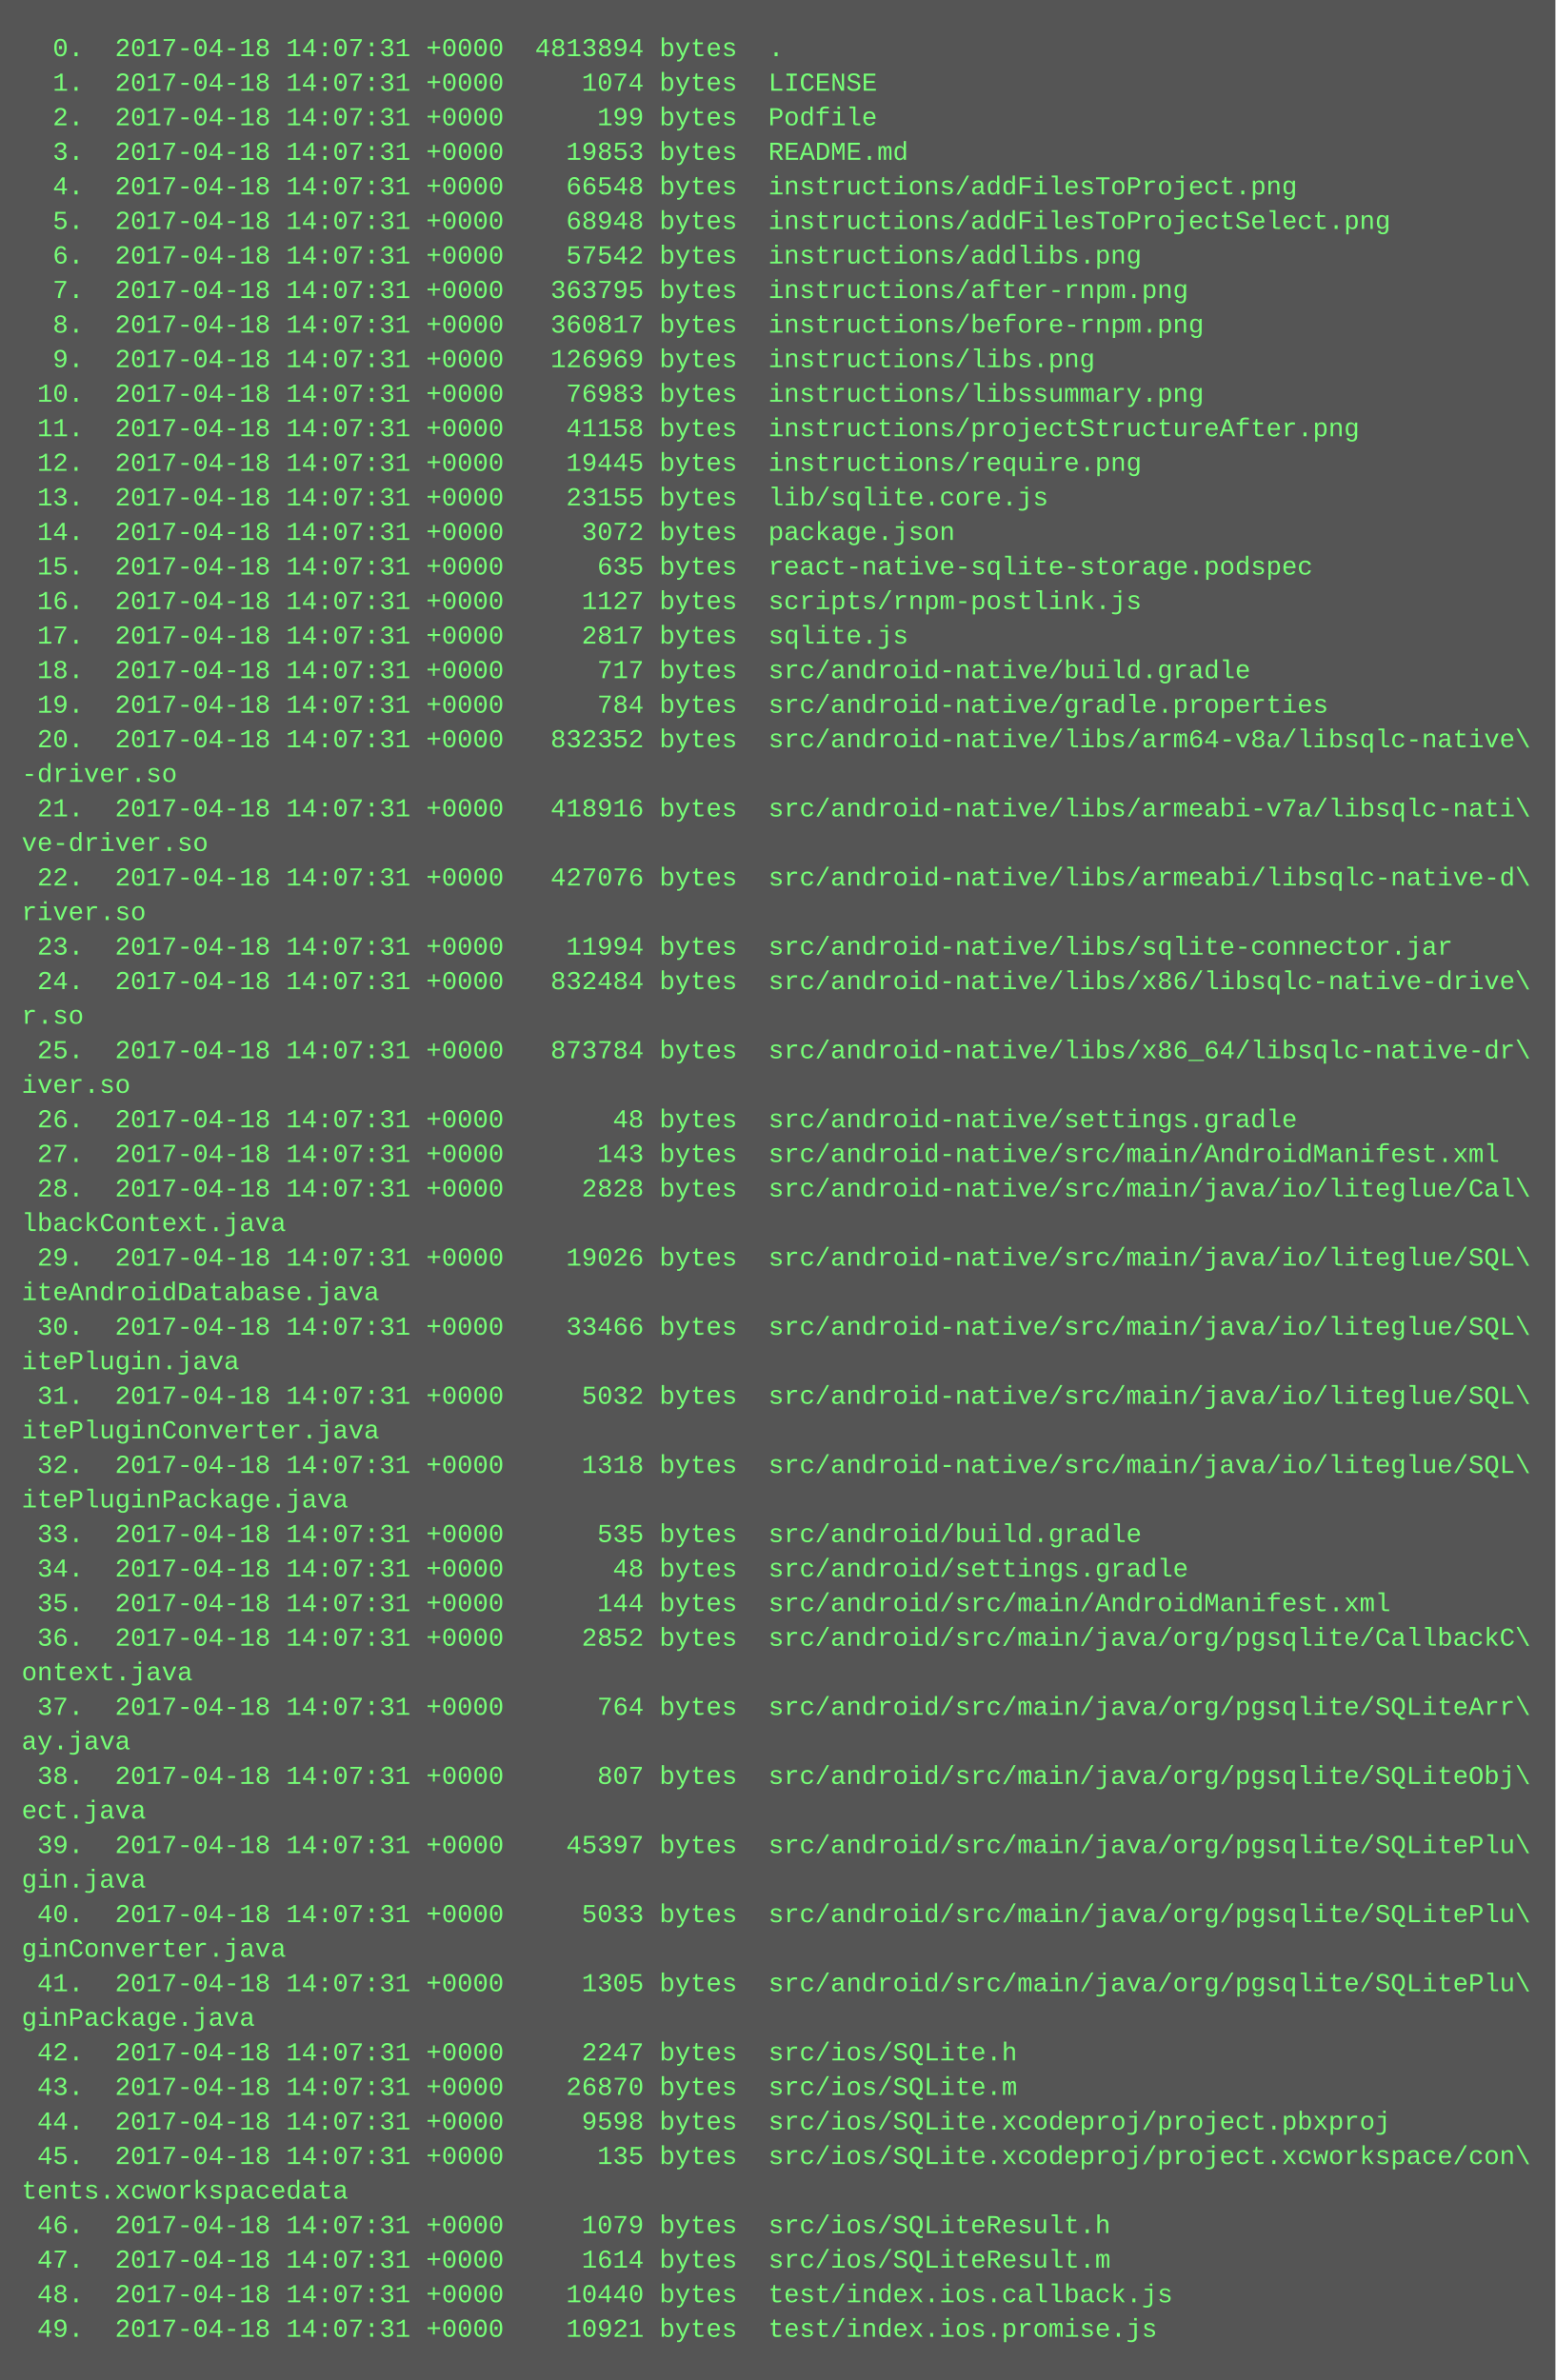
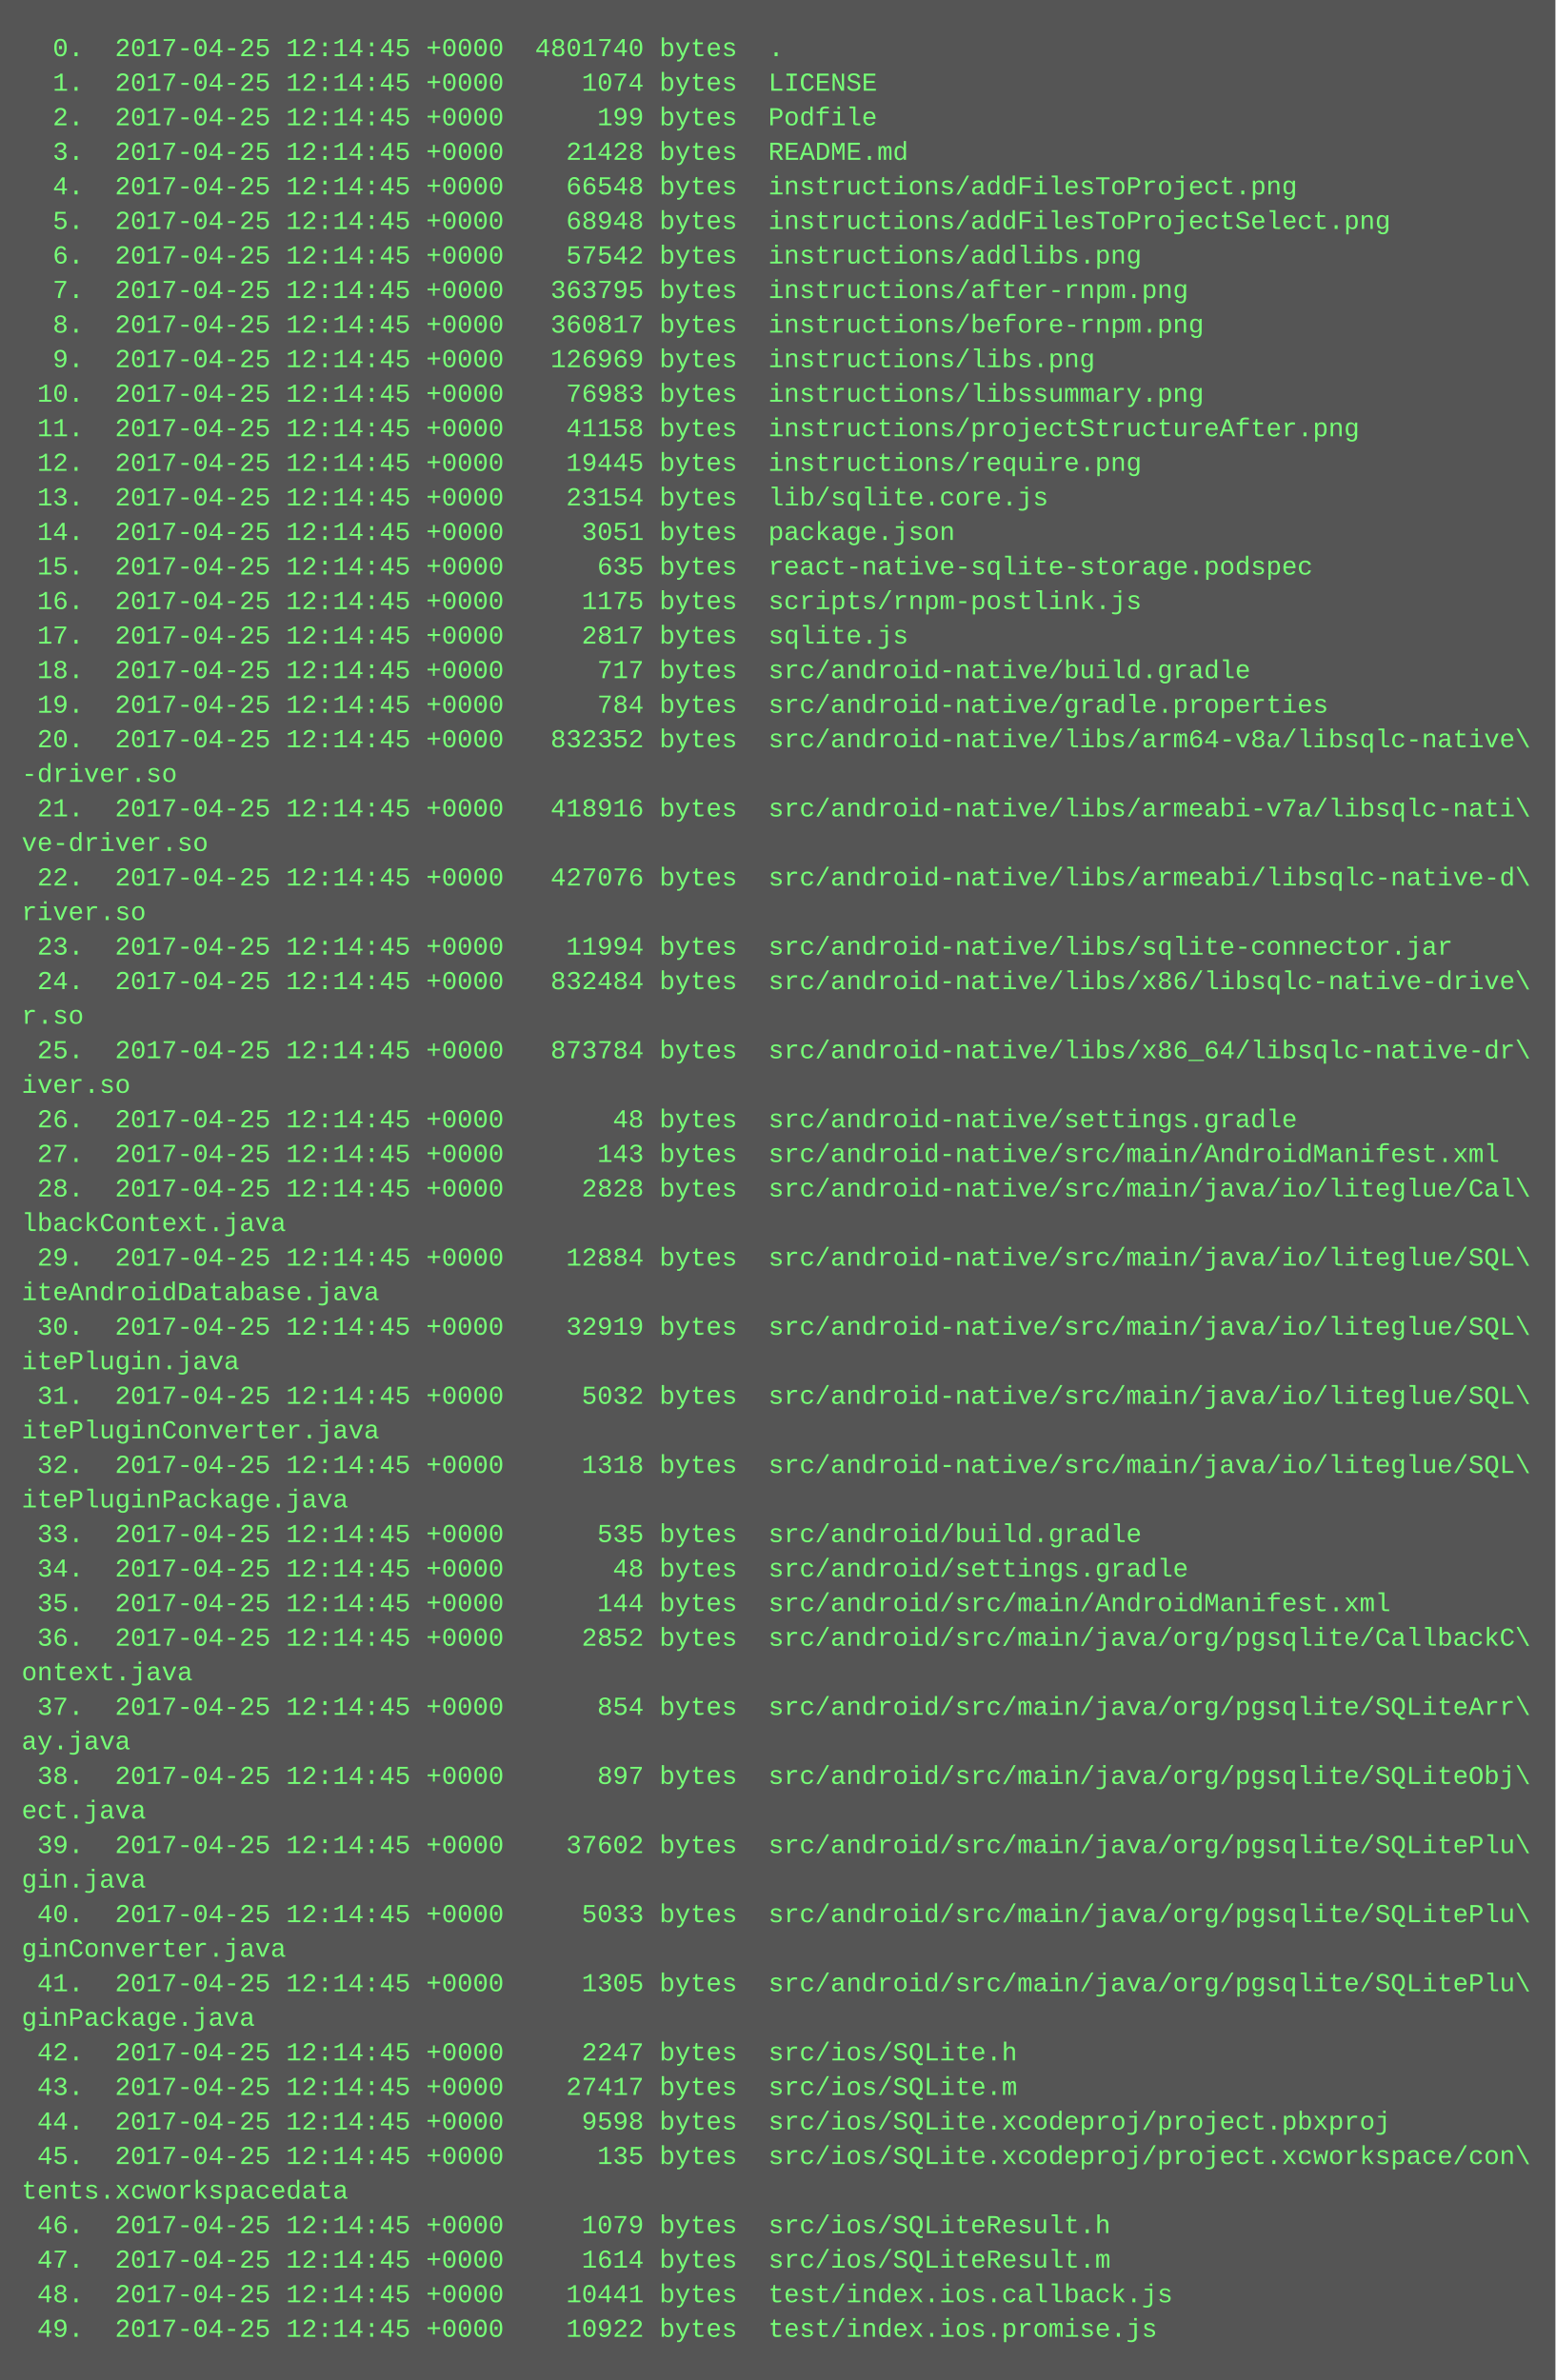
<svg xmlns="http://www.w3.org/2000/svg" height="1102" width="720">
  <rect height="1102" fill="#555" width="720" />
  <text fill="#7f7" font-family="Courier New" font-size="12" xml:space="preserve">
-     <tspan x="10" y="26">  0.  2017-04-18 14:07:31 +0000  4813894 bytes  .</tspan>
-     <tspan x="10" y="42">  1.  2017-04-18 14:07:31 +0000     1074 bytes  LICENSE</tspan>
-     <tspan x="10" y="58">  2.  2017-04-18 14:07:31 +0000      199 bytes  Podfile</tspan>
-     <tspan x="10" y="74">  3.  2017-04-18 14:07:31 +0000    19853 bytes  README.md</tspan>
-     <tspan x="10" y="90">  4.  2017-04-18 14:07:31 +0000    66548 bytes  instructions/addFilesToProject.png</tspan>
-     <tspan x="10" y="106">  5.  2017-04-18 14:07:31 +0000    68948 bytes  instructions/addFilesToProjectSelect.png</tspan>
-     <tspan x="10" y="122">  6.  2017-04-18 14:07:31 +0000    57542 bytes  instructions/addlibs.png</tspan>
-     <tspan x="10" y="138">  7.  2017-04-18 14:07:31 +0000   363795 bytes  instructions/after-rnpm.png</tspan>
-     <tspan x="10" y="154">  8.  2017-04-18 14:07:31 +0000   360817 bytes  instructions/before-rnpm.png</tspan>
-     <tspan x="10" y="170">  9.  2017-04-18 14:07:31 +0000   126969 bytes  instructions/libs.png</tspan>
-     <tspan x="10" y="186"> 10.  2017-04-18 14:07:31 +0000    76983 bytes  instructions/libssummary.png</tspan>
-     <tspan x="10" y="202"> 11.  2017-04-18 14:07:31 +0000    41158 bytes  instructions/projectStructureAfter.png</tspan>
-     <tspan x="10" y="218"> 12.  2017-04-18 14:07:31 +0000    19445 bytes  instructions/require.png</tspan>
-     <tspan x="10" y="234"> 13.  2017-04-18 14:07:31 +0000    23155 bytes  lib/sqlite.core.js</tspan>
-     <tspan x="10" y="250"> 14.  2017-04-18 14:07:31 +0000     3072 bytes  package.json</tspan>
-     <tspan x="10" y="266"> 15.  2017-04-18 14:07:31 +0000      635 bytes  react-native-sqlite-storage.podspec</tspan>
-     <tspan x="10" y="282"> 16.  2017-04-18 14:07:31 +0000     1127 bytes  scripts/rnpm-postlink.js</tspan>
-     <tspan x="10" y="298"> 17.  2017-04-18 14:07:31 +0000     2817 bytes  sqlite.js</tspan>
-     <tspan x="10" y="314"> 18.  2017-04-18 14:07:31 +0000      717 bytes  src/android-native/build.gradle</tspan>
-     <tspan x="10" y="330"> 19.  2017-04-18 14:07:31 +0000      784 bytes  src/android-native/gradle.properties</tspan>
-     <tspan x="10" y="346"> 20.  2017-04-18 14:07:31 +0000   832352 bytes  src/android-native/libs/arm64-v8a/libsqlc-native\</tspan>
+     <tspan x="10" y="26">  0.  2017-04-25 12:14:45 +0000  4801740 bytes  .</tspan>
+     <tspan x="10" y="42">  1.  2017-04-25 12:14:45 +0000     1074 bytes  LICENSE</tspan>
+     <tspan x="10" y="58">  2.  2017-04-25 12:14:45 +0000      199 bytes  Podfile</tspan>
+     <tspan x="10" y="74">  3.  2017-04-25 12:14:45 +0000    21428 bytes  README.md</tspan>
+     <tspan x="10" y="90">  4.  2017-04-25 12:14:45 +0000    66548 bytes  instructions/addFilesToProject.png</tspan>
+     <tspan x="10" y="106">  5.  2017-04-25 12:14:45 +0000    68948 bytes  instructions/addFilesToProjectSelect.png</tspan>
+     <tspan x="10" y="122">  6.  2017-04-25 12:14:45 +0000    57542 bytes  instructions/addlibs.png</tspan>
+     <tspan x="10" y="138">  7.  2017-04-25 12:14:45 +0000   363795 bytes  instructions/after-rnpm.png</tspan>
+     <tspan x="10" y="154">  8.  2017-04-25 12:14:45 +0000   360817 bytes  instructions/before-rnpm.png</tspan>
+     <tspan x="10" y="170">  9.  2017-04-25 12:14:45 +0000   126969 bytes  instructions/libs.png</tspan>
+     <tspan x="10" y="186"> 10.  2017-04-25 12:14:45 +0000    76983 bytes  instructions/libssummary.png</tspan>
+     <tspan x="10" y="202"> 11.  2017-04-25 12:14:45 +0000    41158 bytes  instructions/projectStructureAfter.png</tspan>
+     <tspan x="10" y="218"> 12.  2017-04-25 12:14:45 +0000    19445 bytes  instructions/require.png</tspan>
+     <tspan x="10" y="234"> 13.  2017-04-25 12:14:45 +0000    23154 bytes  lib/sqlite.core.js</tspan>
+     <tspan x="10" y="250"> 14.  2017-04-25 12:14:45 +0000     3051 bytes  package.json</tspan>
+     <tspan x="10" y="266"> 15.  2017-04-25 12:14:45 +0000      635 bytes  react-native-sqlite-storage.podspec</tspan>
+     <tspan x="10" y="282"> 16.  2017-04-25 12:14:45 +0000     1175 bytes  scripts/rnpm-postlink.js</tspan>
+     <tspan x="10" y="298"> 17.  2017-04-25 12:14:45 +0000     2817 bytes  sqlite.js</tspan>
+     <tspan x="10" y="314"> 18.  2017-04-25 12:14:45 +0000      717 bytes  src/android-native/build.gradle</tspan>
+     <tspan x="10" y="330"> 19.  2017-04-25 12:14:45 +0000      784 bytes  src/android-native/gradle.properties</tspan>
+     <tspan x="10" y="346"> 20.  2017-04-25 12:14:45 +0000   832352 bytes  src/android-native/libs/arm64-v8a/libsqlc-native\</tspan>
    <tspan x="10" y="362">-driver.so</tspan>
-     <tspan x="10" y="378"> 21.  2017-04-18 14:07:31 +0000   418916 bytes  src/android-native/libs/armeabi-v7a/libsqlc-nati\</tspan>
+     <tspan x="10" y="378"> 21.  2017-04-25 12:14:45 +0000   418916 bytes  src/android-native/libs/armeabi-v7a/libsqlc-nati\</tspan>
    <tspan x="10" y="394">ve-driver.so</tspan>
-     <tspan x="10" y="410"> 22.  2017-04-18 14:07:31 +0000   427076 bytes  src/android-native/libs/armeabi/libsqlc-native-d\</tspan>
+     <tspan x="10" y="410"> 22.  2017-04-25 12:14:45 +0000   427076 bytes  src/android-native/libs/armeabi/libsqlc-native-d\</tspan>
    <tspan x="10" y="426">river.so</tspan>
-     <tspan x="10" y="442"> 23.  2017-04-18 14:07:31 +0000    11994 bytes  src/android-native/libs/sqlite-connector.jar</tspan>
-     <tspan x="10" y="458"> 24.  2017-04-18 14:07:31 +0000   832484 bytes  src/android-native/libs/x86/libsqlc-native-drive\</tspan>
+     <tspan x="10" y="442"> 23.  2017-04-25 12:14:45 +0000    11994 bytes  src/android-native/libs/sqlite-connector.jar</tspan>
+     <tspan x="10" y="458"> 24.  2017-04-25 12:14:45 +0000   832484 bytes  src/android-native/libs/x86/libsqlc-native-drive\</tspan>
    <tspan x="10" y="474">r.so</tspan>
-     <tspan x="10" y="490"> 25.  2017-04-18 14:07:31 +0000   873784 bytes  src/android-native/libs/x86_64/libsqlc-native-dr\</tspan>
+     <tspan x="10" y="490"> 25.  2017-04-25 12:14:45 +0000   873784 bytes  src/android-native/libs/x86_64/libsqlc-native-dr\</tspan>
    <tspan x="10" y="506">iver.so</tspan>
-     <tspan x="10" y="522"> 26.  2017-04-18 14:07:31 +0000       48 bytes  src/android-native/settings.gradle</tspan>
-     <tspan x="10" y="538"> 27.  2017-04-18 14:07:31 +0000      143 bytes  src/android-native/src/main/AndroidManifest.xml</tspan>
-     <tspan x="10" y="554"> 28.  2017-04-18 14:07:31 +0000     2828 bytes  src/android-native/src/main/java/io/liteglue/Cal\</tspan>
+     <tspan x="10" y="522"> 26.  2017-04-25 12:14:45 +0000       48 bytes  src/android-native/settings.gradle</tspan>
+     <tspan x="10" y="538"> 27.  2017-04-25 12:14:45 +0000      143 bytes  src/android-native/src/main/AndroidManifest.xml</tspan>
+     <tspan x="10" y="554"> 28.  2017-04-25 12:14:45 +0000     2828 bytes  src/android-native/src/main/java/io/liteglue/Cal\</tspan>
    <tspan x="10" y="570">lbackContext.java</tspan>
-     <tspan x="10" y="586"> 29.  2017-04-18 14:07:31 +0000    19026 bytes  src/android-native/src/main/java/io/liteglue/SQL\</tspan>
+     <tspan x="10" y="586"> 29.  2017-04-25 12:14:45 +0000    12884 bytes  src/android-native/src/main/java/io/liteglue/SQL\</tspan>
    <tspan x="10" y="602">iteAndroidDatabase.java</tspan>
-     <tspan x="10" y="618"> 30.  2017-04-18 14:07:31 +0000    33466 bytes  src/android-native/src/main/java/io/liteglue/SQL\</tspan>
+     <tspan x="10" y="618"> 30.  2017-04-25 12:14:45 +0000    32919 bytes  src/android-native/src/main/java/io/liteglue/SQL\</tspan>
    <tspan x="10" y="634">itePlugin.java</tspan>
-     <tspan x="10" y="650"> 31.  2017-04-18 14:07:31 +0000     5032 bytes  src/android-native/src/main/java/io/liteglue/SQL\</tspan>
+     <tspan x="10" y="650"> 31.  2017-04-25 12:14:45 +0000     5032 bytes  src/android-native/src/main/java/io/liteglue/SQL\</tspan>
    <tspan x="10" y="666">itePluginConverter.java</tspan>
-     <tspan x="10" y="682"> 32.  2017-04-18 14:07:31 +0000     1318 bytes  src/android-native/src/main/java/io/liteglue/SQL\</tspan>
+     <tspan x="10" y="682"> 32.  2017-04-25 12:14:45 +0000     1318 bytes  src/android-native/src/main/java/io/liteglue/SQL\</tspan>
    <tspan x="10" y="698">itePluginPackage.java</tspan>
-     <tspan x="10" y="714"> 33.  2017-04-18 14:07:31 +0000      535 bytes  src/android/build.gradle</tspan>
-     <tspan x="10" y="730"> 34.  2017-04-18 14:07:31 +0000       48 bytes  src/android/settings.gradle</tspan>
-     <tspan x="10" y="746"> 35.  2017-04-18 14:07:31 +0000      144 bytes  src/android/src/main/AndroidManifest.xml</tspan>
-     <tspan x="10" y="762"> 36.  2017-04-18 14:07:31 +0000     2852 bytes  src/android/src/main/java/org/pgsqlite/CallbackC\</tspan>
+     <tspan x="10" y="714"> 33.  2017-04-25 12:14:45 +0000      535 bytes  src/android/build.gradle</tspan>
+     <tspan x="10" y="730"> 34.  2017-04-25 12:14:45 +0000       48 bytes  src/android/settings.gradle</tspan>
+     <tspan x="10" y="746"> 35.  2017-04-25 12:14:45 +0000      144 bytes  src/android/src/main/AndroidManifest.xml</tspan>
+     <tspan x="10" y="762"> 36.  2017-04-25 12:14:45 +0000     2852 bytes  src/android/src/main/java/org/pgsqlite/CallbackC\</tspan>
    <tspan x="10" y="778">ontext.java</tspan>
-     <tspan x="10" y="794"> 37.  2017-04-18 14:07:31 +0000      764 bytes  src/android/src/main/java/org/pgsqlite/SQLiteArr\</tspan>
+     <tspan x="10" y="794"> 37.  2017-04-25 12:14:45 +0000      854 bytes  src/android/src/main/java/org/pgsqlite/SQLiteArr\</tspan>
    <tspan x="10" y="810">ay.java</tspan>
-     <tspan x="10" y="826"> 38.  2017-04-18 14:07:31 +0000      807 bytes  src/android/src/main/java/org/pgsqlite/SQLiteObj\</tspan>
+     <tspan x="10" y="826"> 38.  2017-04-25 12:14:45 +0000      897 bytes  src/android/src/main/java/org/pgsqlite/SQLiteObj\</tspan>
    <tspan x="10" y="842">ect.java</tspan>
-     <tspan x="10" y="858"> 39.  2017-04-18 14:07:31 +0000    45397 bytes  src/android/src/main/java/org/pgsqlite/SQLitePlu\</tspan>
+     <tspan x="10" y="858"> 39.  2017-04-25 12:14:45 +0000    37602 bytes  src/android/src/main/java/org/pgsqlite/SQLitePlu\</tspan>
    <tspan x="10" y="874">gin.java</tspan>
-     <tspan x="10" y="890"> 40.  2017-04-18 14:07:31 +0000     5033 bytes  src/android/src/main/java/org/pgsqlite/SQLitePlu\</tspan>
+     <tspan x="10" y="890"> 40.  2017-04-25 12:14:45 +0000     5033 bytes  src/android/src/main/java/org/pgsqlite/SQLitePlu\</tspan>
    <tspan x="10" y="906">ginConverter.java</tspan>
-     <tspan x="10" y="922"> 41.  2017-04-18 14:07:31 +0000     1305 bytes  src/android/src/main/java/org/pgsqlite/SQLitePlu\</tspan>
+     <tspan x="10" y="922"> 41.  2017-04-25 12:14:45 +0000     1305 bytes  src/android/src/main/java/org/pgsqlite/SQLitePlu\</tspan>
    <tspan x="10" y="938">ginPackage.java</tspan>
-     <tspan x="10" y="954"> 42.  2017-04-18 14:07:31 +0000     2247 bytes  src/ios/SQLite.h</tspan>
-     <tspan x="10" y="970"> 43.  2017-04-18 14:07:31 +0000    26870 bytes  src/ios/SQLite.m</tspan>
-     <tspan x="10" y="986"> 44.  2017-04-18 14:07:31 +0000     9598 bytes  src/ios/SQLite.xcodeproj/project.pbxproj</tspan>
-     <tspan x="10" y="1002"> 45.  2017-04-18 14:07:31 +0000      135 bytes  src/ios/SQLite.xcodeproj/project.xcworkspace/con\</tspan>
+     <tspan x="10" y="954"> 42.  2017-04-25 12:14:45 +0000     2247 bytes  src/ios/SQLite.h</tspan>
+     <tspan x="10" y="970"> 43.  2017-04-25 12:14:45 +0000    27417 bytes  src/ios/SQLite.m</tspan>
+     <tspan x="10" y="986"> 44.  2017-04-25 12:14:45 +0000     9598 bytes  src/ios/SQLite.xcodeproj/project.pbxproj</tspan>
+     <tspan x="10" y="1002"> 45.  2017-04-25 12:14:45 +0000      135 bytes  src/ios/SQLite.xcodeproj/project.xcworkspace/con\</tspan>
    <tspan x="10" y="1018">tents.xcworkspacedata</tspan>
-     <tspan x="10" y="1034"> 46.  2017-04-18 14:07:31 +0000     1079 bytes  src/ios/SQLiteResult.h</tspan>
-     <tspan x="10" y="1050"> 47.  2017-04-18 14:07:31 +0000     1614 bytes  src/ios/SQLiteResult.m</tspan>
-     <tspan x="10" y="1066"> 48.  2017-04-18 14:07:31 +0000    10440 bytes  test/index.ios.callback.js</tspan>
-     <tspan x="10" y="1082"> 49.  2017-04-18 14:07:31 +0000    10921 bytes  test/index.ios.promise.js</tspan>
+     <tspan x="10" y="1034"> 46.  2017-04-25 12:14:45 +0000     1079 bytes  src/ios/SQLiteResult.h</tspan>
+     <tspan x="10" y="1050"> 47.  2017-04-25 12:14:45 +0000     1614 bytes  src/ios/SQLiteResult.m</tspan>
+     <tspan x="10" y="1066"> 48.  2017-04-25 12:14:45 +0000    10441 bytes  test/index.ios.callback.js</tspan>
+     <tspan x="10" y="1082"> 49.  2017-04-25 12:14:45 +0000    10922 bytes  test/index.ios.promise.js</tspan>
  </text>
</svg>
